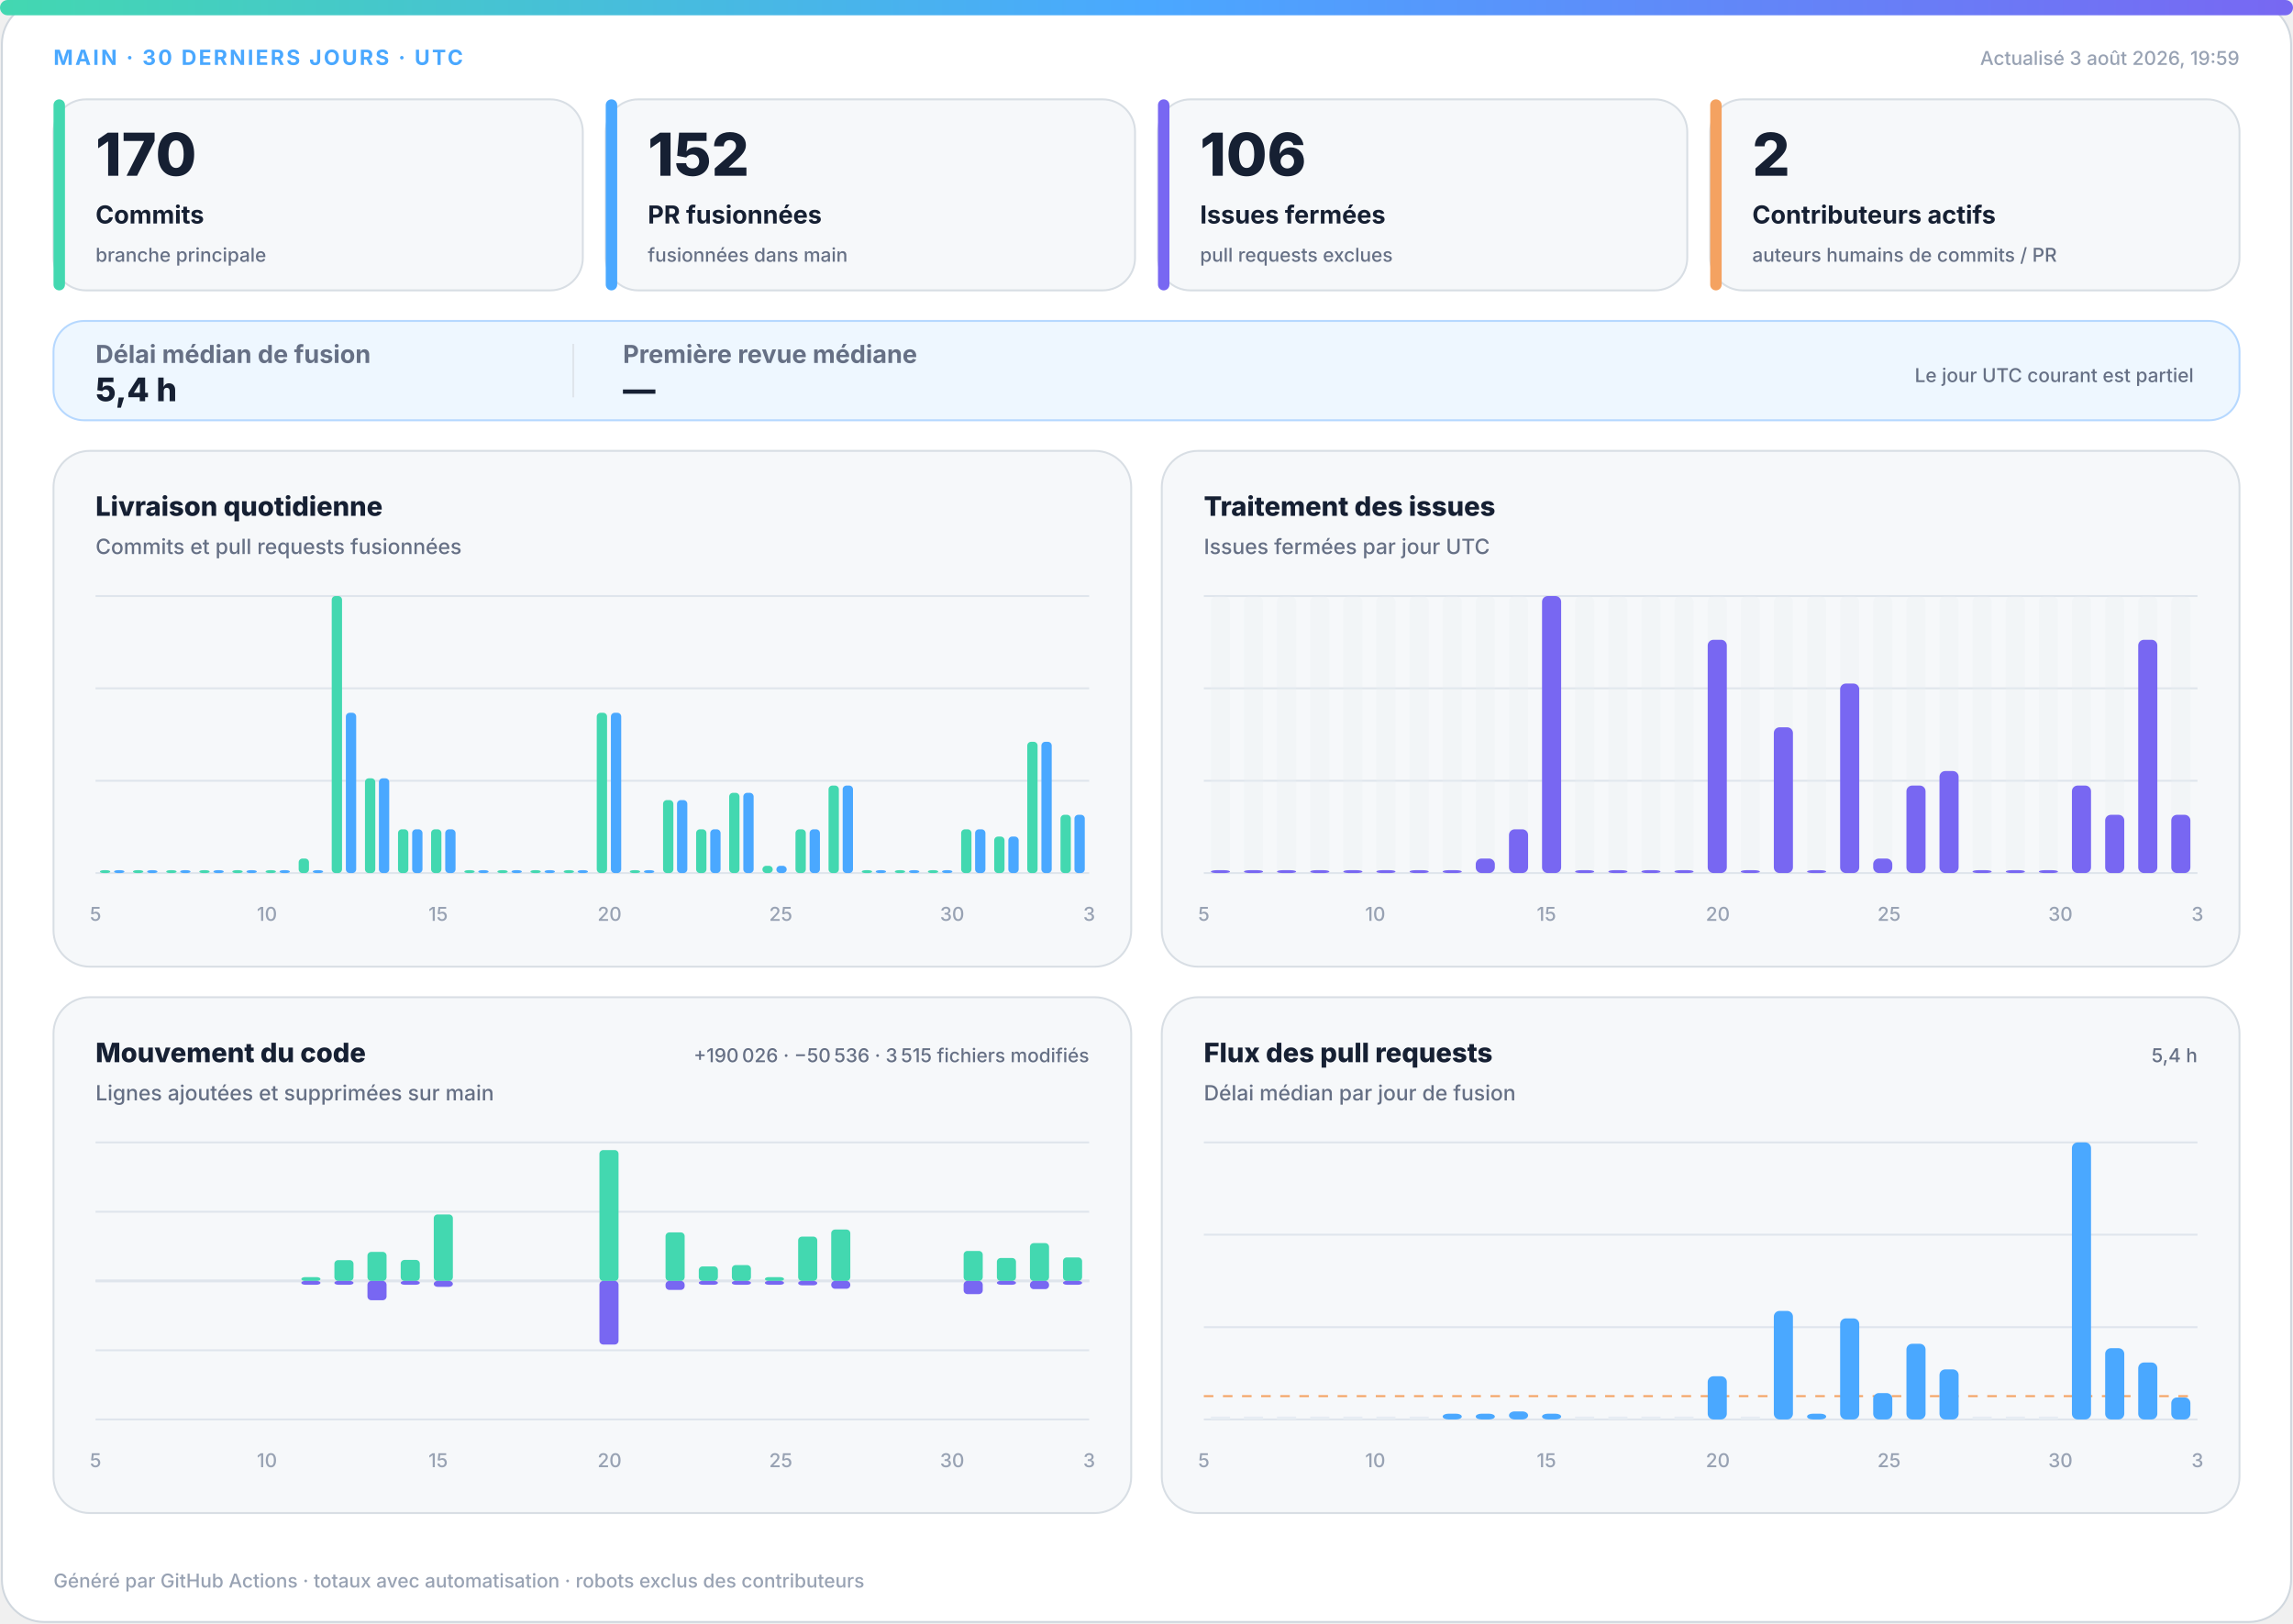
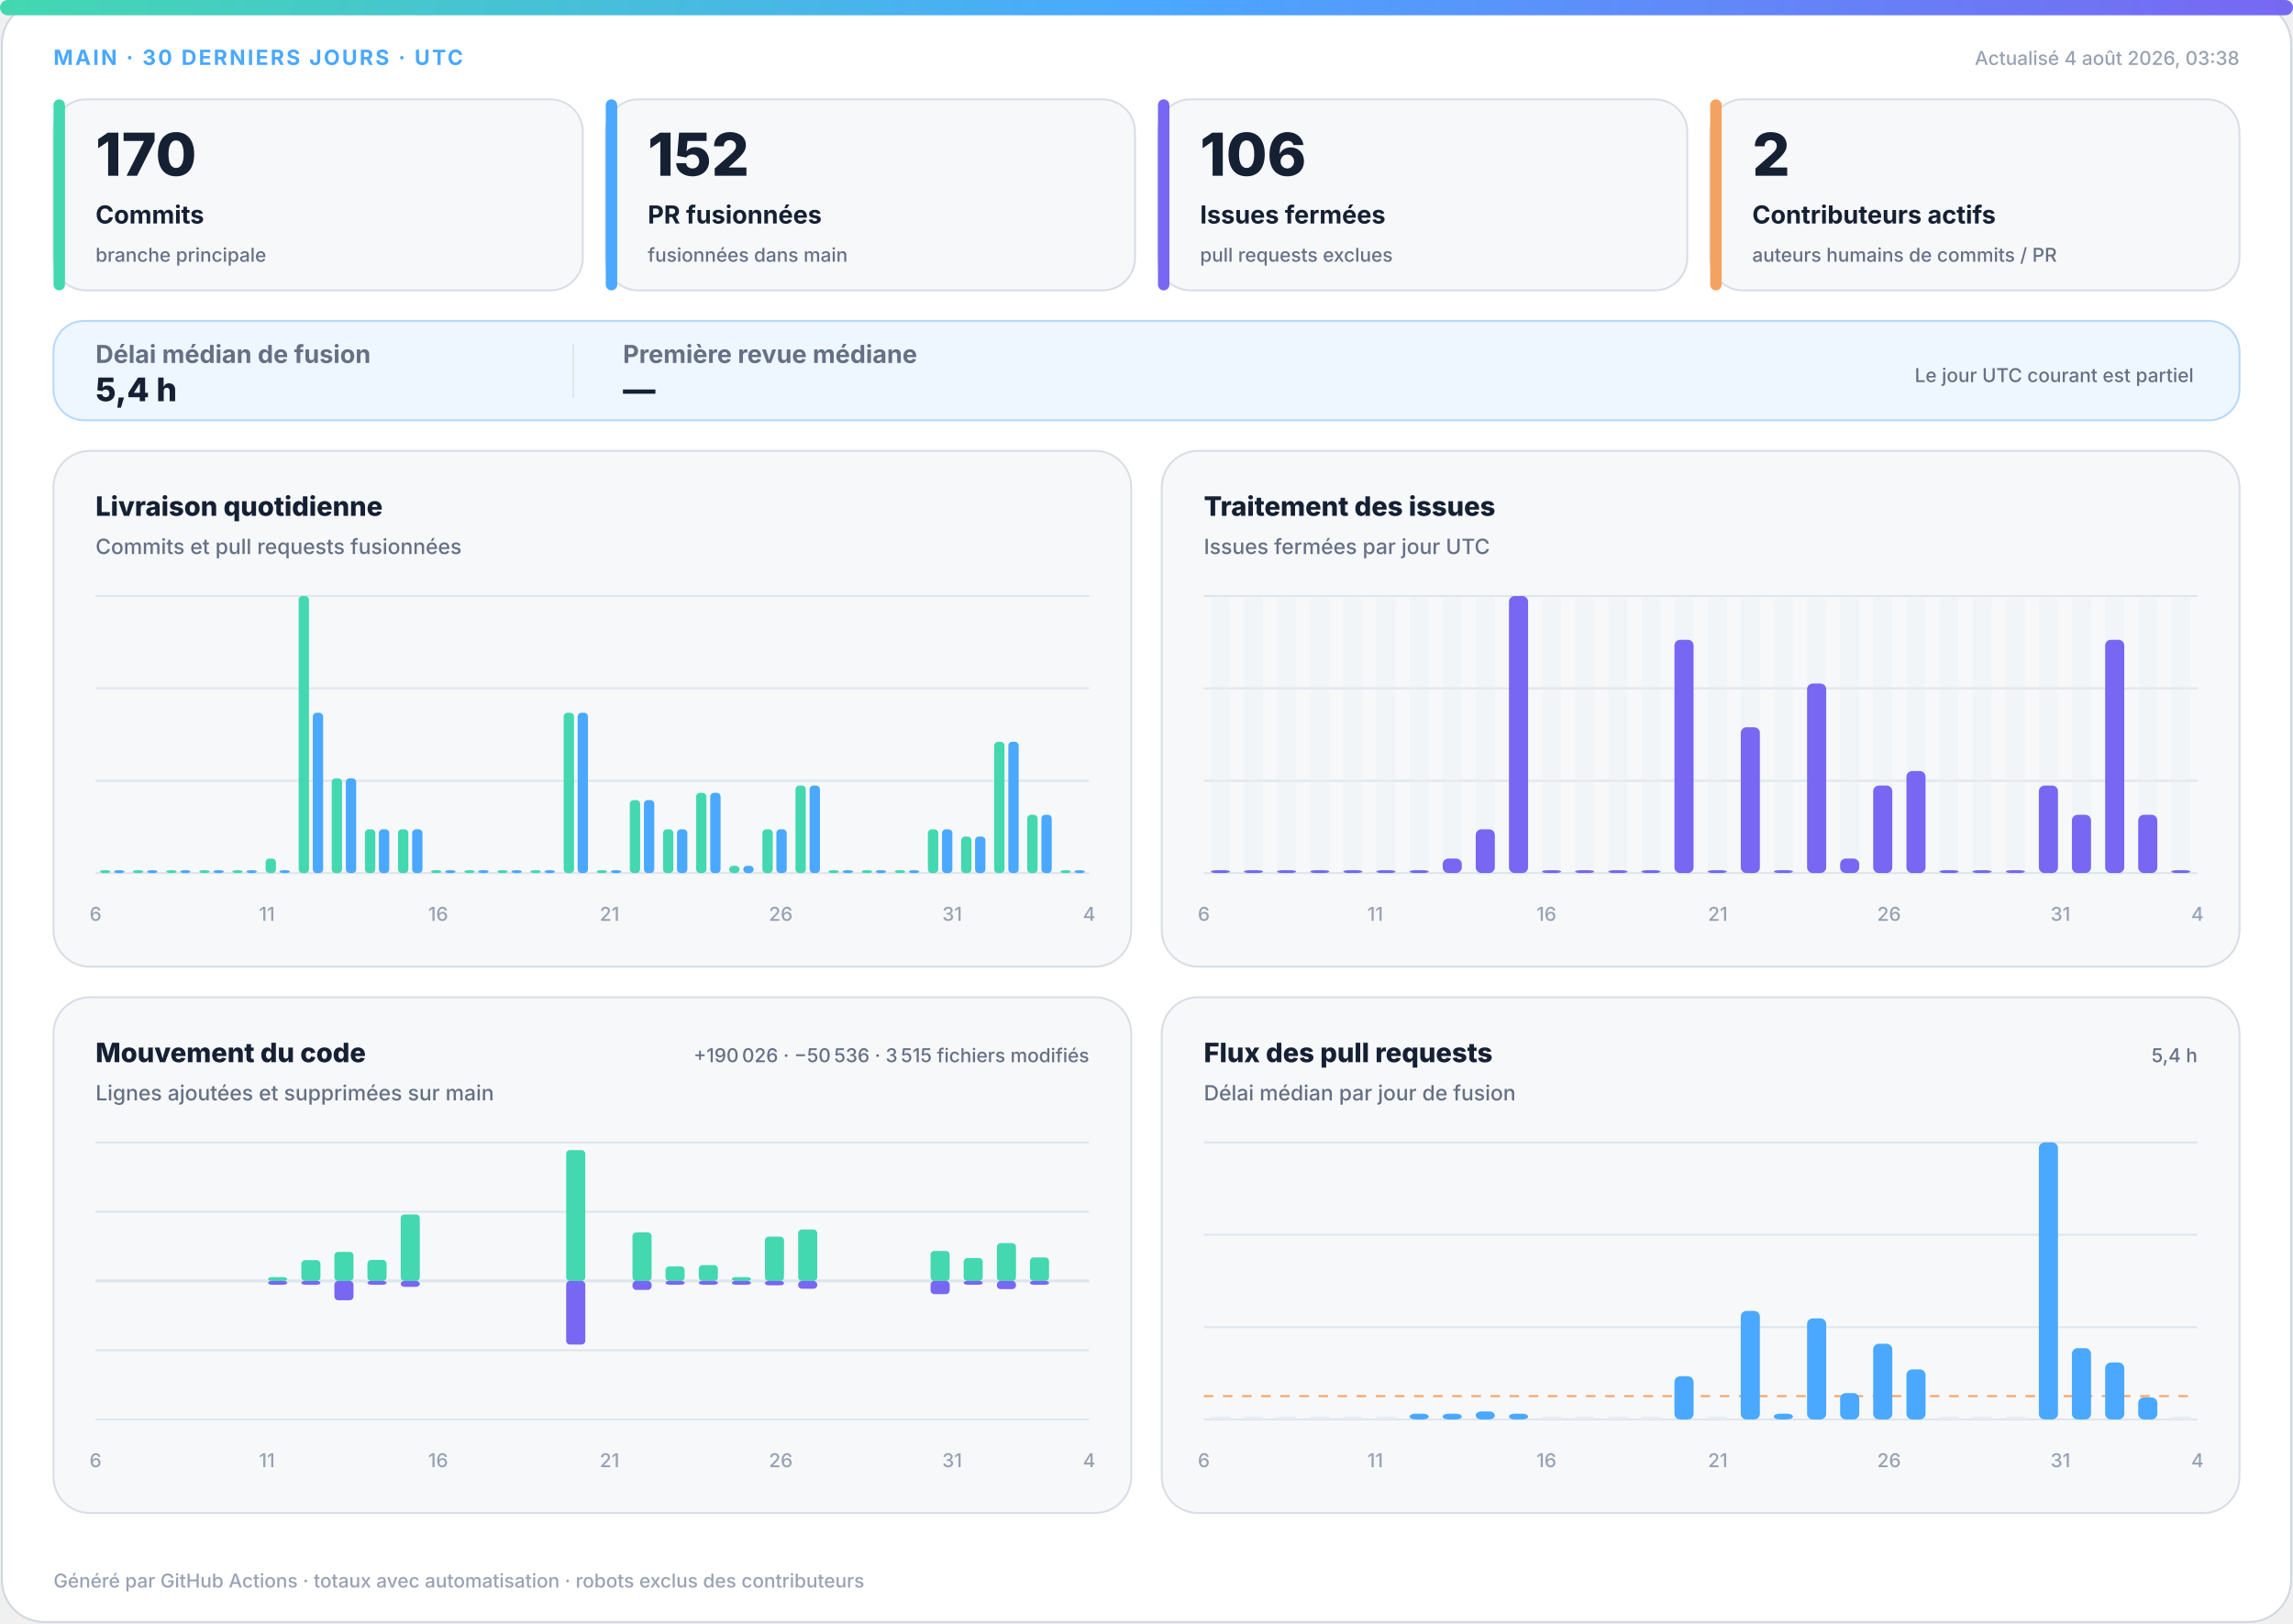
<svg xmlns="http://www.w3.org/2000/svg" width="1200" height="850" viewBox="0 0 1200 850" role="img" aria-labelledby="title desc">
  <defs>
    <linearGradient id="accent" x1="0" y1="0" x2="1" y2="0">
      <stop offset="0%" stop-color="#43d8b0" />
      <stop offset="50%" stop-color="#4aa8ff" />
      <stop offset="100%" stop-color="#7867f2" />
    </linearGradient>
    <linearGradient id="soft" x1="0" y1="0" x2="1" y2="1">
      <stop offset="0%" stop-color="#43d8b0" stop-opacity=".18" />
      <stop offset="100%" stop-color="#7867f2" stop-opacity=".12" />
    </linearGradient>
  </defs>
  <style>
.bg{fill:#fff;stroke:#d0d7de}.surface{fill:#f6f8fa;stroke:#d8dee4}.strong{fill:#eef7ff;stroke:#b6d8ff}.ink{fill:#162033}.muted{fill:#667085}.faint{fill:#98a2b3}.grid{stroke:#dfe5ec}.track{fill:#e7edf3}
.meta{font:750 11px -apple-system,BlinkMacSystemFont,"Segoe UI",sans-serif;letter-spacing:1.1px}.value{font:820 31px -apple-system,BlinkMacSystemFont,"Segoe UI",sans-serif}.label{font:720 13px -apple-system,BlinkMacSystemFont,"Segoe UI",sans-serif}.scope{font:520 10px -apple-system,BlinkMacSystemFont,"Segoe UI",sans-serif}.chart-title{font:760 14px -apple-system,BlinkMacSystemFont,"Segoe UI",sans-serif}.chart-subtitle{font:520 11px -apple-system,BlinkMacSystemFont,"Segoe UI",sans-serif}.small{font:540 10px -apple-system,BlinkMacSystemFont,"Segoe UI",sans-serif}.flow-value{font:780 17px -apple-system,BlinkMacSystemFont,"Segoe UI",sans-serif}
@media(prefers-color-scheme:dark){.bg{fill:#0d1117;stroke:#30363d}.surface{fill:#161b22;stroke:#30363d}.strong{fill:#10263a;stroke:#244d70}.ink{fill:#f0f6fc}.muted{fill:#a7b0bc}.faint{fill:#7d8590}.grid{stroke:#30363d}.track{fill:#27313d}}
</style>
  <rect class="bg" x="1" y="1" width="1198" height="848" rx="22" />
  <rect x="0" y="0" width="1200" height="8" rx="4" fill="url(#accent)" />
  <text class="meta" x="28" y="34" fill="#4aa8ff">MAIN · 30 DERNIERS JOURS · UTC</text>
-   <text class="small faint" x="1172" y="34" text-anchor="end">Actualisé 3 août 2026, 19:59</text>
+   <text class="small faint" x="1172" y="34" text-anchor="end">Actualisé 4 août 2026, 03:38</text>
  <g>
    <rect class="surface" x="28" y="52" width="277" height="100" rx="17" />
    <rect x="28" y="52" width="6" height="100" rx="3" fill="#43d8b0" />
    <text class="value ink" x="50" y="92" style="font-size:31px">170</text>
    <text class="label ink" x="50" y="117" style="font-size:13px">Commits</text>
    <text class="scope muted" x="50" y="137" style="font-size:10px">branche principale</text>
  </g>
  <g>
    <rect class="surface" x="317" y="52" width="277" height="100" rx="17" />
    <rect x="317" y="52" width="6" height="100" rx="3" fill="#4aa8ff" />
    <text class="value ink" x="339" y="92" style="font-size:31px">152</text>
    <text class="label ink" x="339" y="117" style="font-size:13px">PR fusionnées</text>
    <text class="scope muted" x="339" y="137" style="font-size:10px">fusionnées dans main</text>
  </g>
  <g>
    <rect class="surface" x="606" y="52" width="277" height="100" rx="17" />
    <rect x="606" y="52" width="6" height="100" rx="3" fill="#7867f2" />
    <text class="value ink" x="628" y="92" style="font-size:31px">106</text>
    <text class="label ink" x="628" y="117" style="font-size:13px">Issues fermées</text>
    <text class="scope muted" x="628" y="137" style="font-size:10px">pull requests exclues</text>
  </g>
  <g>
    <rect class="surface" x="895" y="52" width="277" height="100" rx="17" />
    <rect x="895" y="52" width="6" height="100" rx="3" fill="#f4a261" />
    <text class="value ink" x="917" y="92" style="font-size:31px">2</text>
    <text class="label ink" x="917" y="117" style="font-size:13px">Contributeurs actifs</text>
    <text class="scope muted" x="917" y="137" style="font-size:10px">auteurs humains de commits / PR</text>
  </g>
  <g>
    <rect class="strong" x="28" y="168" width="1144" height="52" rx="16" fill="url(#soft)" />
    <text class="label muted" x="50" y="190">Délai médian de fusion</text>
    <text class="flow-value ink" x="50" y="210">5,4 h</text>
    <line class="grid" x1="300" y1="180" x2="300" y2="208" />
    <text class="label muted" x="326" y="190">Première revue médiane</text>
    <text class="flow-value ink" x="326" y="210">—</text>
    <text class="scope muted" x="1148" y="200" text-anchor="end">Le jour UTC courant est partiel</text>
  </g>
  <g>
    <rect class="surface" x="28" y="236" width="564" height="270" rx="19" />
    <text class="chart-title ink" x="50" y="270">Livraison quotidienne</text>
    <text class="chart-subtitle muted" x="50" y="290">Commits et pull requests fusionnées</text>
    <line class="grid" x1="50" y1="312.0" x2="570" y2="312.0" />
    <line class="grid" x1="50" y1="360.3" x2="570" y2="360.3" />
    <line class="grid" x1="50" y1="408.7" x2="570" y2="408.7" />
    <line class="grid" x1="50" y1="457.0" x2="570" y2="457.0" />
    <rect x="52.3" y="455.5" width="5.4" height="1.5" rx="2" fill="#43d8b0" />
    <rect x="59.7" y="455.5" width="5.4" height="1.5" rx="2" fill="#4aa8ff" />
    <rect x="69.6" y="455.5" width="5.4" height="1.5" rx="2" fill="#43d8b0" />
    <rect x="77.0" y="455.5" width="5.4" height="1.5" rx="2" fill="#4aa8ff" />
    <rect x="87.0" y="455.5" width="5.4" height="1.5" rx="2" fill="#43d8b0" />
    <rect x="94.3" y="455.5" width="5.4" height="1.5" rx="2" fill="#4aa8ff" />
    <rect x="104.3" y="455.5" width="5.4" height="1.5" rx="2" fill="#43d8b0" />
    <rect x="111.7" y="455.5" width="5.4" height="1.5" rx="2" fill="#4aa8ff" />
    <rect x="121.6" y="455.5" width="5.4" height="1.5" rx="2" fill="#43d8b0" />
    <rect x="129.0" y="455.5" width="5.4" height="1.5" rx="2" fill="#4aa8ff" />
-     <rect x="139.0" y="455.5" width="5.4" height="1.5" rx="2" fill="#43d8b0" />
+     <rect x="139.0" y="449.4" width="5.4" height="7.6" rx="2" fill="#43d8b0" />
    <rect x="146.3" y="455.5" width="5.4" height="1.5" rx="2" fill="#4aa8ff" />
-     <rect x="156.3" y="449.4" width="5.4" height="7.6" rx="2" fill="#43d8b0" />
-     <rect x="163.7" y="455.5" width="5.4" height="1.5" rx="2" fill="#4aa8ff" />
-     <rect x="173.6" y="312.0" width="5.4" height="145.0" rx="2" fill="#43d8b0" />
-     <rect x="181.0" y="373.1" width="5.4" height="83.9" rx="2" fill="#4aa8ff" />
-     <rect x="191.0" y="407.4" width="5.4" height="49.6" rx="2" fill="#43d8b0" />
-     <rect x="198.3" y="407.4" width="5.4" height="49.6" rx="2" fill="#4aa8ff" />
+     <rect x="156.3" y="312.0" width="5.4" height="145.0" rx="2" fill="#43d8b0" />
+     <rect x="163.7" y="373.1" width="5.4" height="83.9" rx="2" fill="#4aa8ff" />
+     <rect x="173.6" y="407.4" width="5.4" height="49.6" rx="2" fill="#43d8b0" />
+     <rect x="181.0" y="407.4" width="5.4" height="49.6" rx="2" fill="#4aa8ff" />
+     <rect x="191.0" y="434.1" width="5.4" height="22.9" rx="2" fill="#43d8b0" />
+     <rect x="198.3" y="434.1" width="5.4" height="22.9" rx="2" fill="#4aa8ff" />
    <rect x="208.3" y="434.1" width="5.4" height="22.9" rx="2" fill="#43d8b0" />
    <rect x="215.7" y="434.1" width="5.4" height="22.9" rx="2" fill="#4aa8ff" />
-     <rect x="225.6" y="434.1" width="5.4" height="22.9" rx="2" fill="#43d8b0" />
-     <rect x="233.0" y="434.1" width="5.4" height="22.9" rx="2" fill="#4aa8ff" />
+     <rect x="225.6" y="455.5" width="5.4" height="1.5" rx="2" fill="#43d8b0" />
+     <rect x="233.0" y="455.5" width="5.4" height="1.5" rx="2" fill="#4aa8ff" />
    <rect x="243.0" y="455.5" width="5.4" height="1.5" rx="2" fill="#43d8b0" />
    <rect x="250.3" y="455.5" width="5.4" height="1.5" rx="2" fill="#4aa8ff" />
    <rect x="260.3" y="455.5" width="5.4" height="1.5" rx="2" fill="#43d8b0" />
    <rect x="267.7" y="455.5" width="5.4" height="1.5" rx="2" fill="#4aa8ff" />
    <rect x="277.6" y="455.5" width="5.4" height="1.5" rx="2" fill="#43d8b0" />
    <rect x="285.0" y="455.5" width="5.4" height="1.5" rx="2" fill="#4aa8ff" />
-     <rect x="295.0" y="455.5" width="5.4" height="1.5" rx="2" fill="#43d8b0" />
-     <rect x="302.3" y="455.5" width="5.4" height="1.5" rx="2" fill="#4aa8ff" />
-     <rect x="312.3" y="373.1" width="5.4" height="83.9" rx="2" fill="#43d8b0" />
-     <rect x="319.7" y="373.1" width="5.4" height="83.9" rx="2" fill="#4aa8ff" />
-     <rect x="329.6" y="455.5" width="5.4" height="1.5" rx="2" fill="#43d8b0" />
-     <rect x="337.0" y="455.5" width="5.4" height="1.5" rx="2" fill="#4aa8ff" />
-     <rect x="347.0" y="418.8" width="5.4" height="38.2" rx="2" fill="#43d8b0" />
-     <rect x="354.3" y="418.8" width="5.4" height="38.2" rx="2" fill="#4aa8ff" />
-     <rect x="364.3" y="434.1" width="5.4" height="22.9" rx="2" fill="#43d8b0" />
-     <rect x="371.7" y="434.1" width="5.4" height="22.9" rx="2" fill="#4aa8ff" />
-     <rect x="381.6" y="415.0" width="5.4" height="42.0" rx="2" fill="#43d8b0" />
-     <rect x="389.0" y="415.0" width="5.4" height="42.0" rx="2" fill="#4aa8ff" />
-     <rect x="399.0" y="453.2" width="5.4" height="3.8" rx="2" fill="#43d8b0" />
-     <rect x="406.3" y="453.2" width="5.4" height="3.8" rx="2" fill="#4aa8ff" />
-     <rect x="416.3" y="434.1" width="5.4" height="22.9" rx="2" fill="#43d8b0" />
-     <rect x="423.7" y="434.1" width="5.4" height="22.9" rx="2" fill="#4aa8ff" />
-     <rect x="433.6" y="411.2" width="5.4" height="45.8" rx="2" fill="#43d8b0" />
-     <rect x="441.0" y="411.2" width="5.4" height="45.8" rx="2" fill="#4aa8ff" />
+     <rect x="295.0" y="373.1" width="5.4" height="83.9" rx="2" fill="#43d8b0" />
+     <rect x="302.3" y="373.1" width="5.4" height="83.9" rx="2" fill="#4aa8ff" />
+     <rect x="312.3" y="455.5" width="5.4" height="1.5" rx="2" fill="#43d8b0" />
+     <rect x="319.7" y="455.5" width="5.4" height="1.5" rx="2" fill="#4aa8ff" />
+     <rect x="329.6" y="418.8" width="5.4" height="38.2" rx="2" fill="#43d8b0" />
+     <rect x="337.0" y="418.8" width="5.4" height="38.2" rx="2" fill="#4aa8ff" />
+     <rect x="347.0" y="434.1" width="5.4" height="22.9" rx="2" fill="#43d8b0" />
+     <rect x="354.3" y="434.1" width="5.4" height="22.9" rx="2" fill="#4aa8ff" />
+     <rect x="364.3" y="415.0" width="5.4" height="42.0" rx="2" fill="#43d8b0" />
+     <rect x="371.7" y="415.0" width="5.4" height="42.0" rx="2" fill="#4aa8ff" />
+     <rect x="381.6" y="453.2" width="5.4" height="3.8" rx="2" fill="#43d8b0" />
+     <rect x="389.0" y="453.2" width="5.4" height="3.8" rx="2" fill="#4aa8ff" />
+     <rect x="399.0" y="434.1" width="5.4" height="22.9" rx="2" fill="#43d8b0" />
+     <rect x="406.3" y="434.1" width="5.4" height="22.9" rx="2" fill="#4aa8ff" />
+     <rect x="416.3" y="411.2" width="5.4" height="45.8" rx="2" fill="#43d8b0" />
+     <rect x="423.7" y="411.2" width="5.4" height="45.8" rx="2" fill="#4aa8ff" />
+     <rect x="433.6" y="455.5" width="5.4" height="1.5" rx="2" fill="#43d8b0" />
+     <rect x="441.0" y="455.5" width="5.4" height="1.5" rx="2" fill="#4aa8ff" />
    <rect x="451.0" y="455.5" width="5.4" height="1.5" rx="2" fill="#43d8b0" />
    <rect x="458.3" y="455.5" width="5.4" height="1.5" rx="2" fill="#4aa8ff" />
    <rect x="468.3" y="455.5" width="5.4" height="1.5" rx="2" fill="#43d8b0" />
    <rect x="475.7" y="455.5" width="5.4" height="1.5" rx="2" fill="#4aa8ff" />
-     <rect x="485.6" y="455.5" width="5.4" height="1.5" rx="2" fill="#43d8b0" />
-     <rect x="493.0" y="455.5" width="5.4" height="1.5" rx="2" fill="#4aa8ff" />
-     <rect x="503.0" y="434.1" width="5.4" height="22.9" rx="2" fill="#43d8b0" />
-     <rect x="510.3" y="434.1" width="5.4" height="22.9" rx="2" fill="#4aa8ff" />
-     <rect x="520.3" y="437.9" width="5.4" height="19.1" rx="2" fill="#43d8b0" />
-     <rect x="527.7" y="437.9" width="5.4" height="19.1" rx="2" fill="#4aa8ff" />
-     <rect x="537.6" y="388.3" width="5.4" height="68.7" rx="2" fill="#43d8b0" />
-     <rect x="545.0" y="388.3" width="5.4" height="68.7" rx="2" fill="#4aa8ff" />
-     <rect x="555.0" y="426.5" width="5.4" height="30.5" rx="2" fill="#43d8b0" />
-     <rect x="562.3" y="426.5" width="5.4" height="30.5" rx="2" fill="#4aa8ff" />
-     <text class="small faint" x="50.0" y="482" text-anchor="middle">5</text>
-     <text class="small faint" x="139.7" y="482" text-anchor="middle">10</text>
-     <text class="small faint" x="229.3" y="482" text-anchor="middle">15</text>
-     <text class="small faint" x="319.0" y="482" text-anchor="middle">20</text>
-     <text class="small faint" x="408.6" y="482" text-anchor="middle">25</text>
-     <text class="small faint" x="498.3" y="482" text-anchor="middle">30</text>
-     <text class="small faint" x="570.0" y="482" text-anchor="middle">3</text>
+     <rect x="485.6" y="434.1" width="5.4" height="22.9" rx="2" fill="#43d8b0" />
+     <rect x="493.0" y="434.1" width="5.4" height="22.9" rx="2" fill="#4aa8ff" />
+     <rect x="503.0" y="437.9" width="5.4" height="19.1" rx="2" fill="#43d8b0" />
+     <rect x="510.3" y="437.9" width="5.4" height="19.1" rx="2" fill="#4aa8ff" />
+     <rect x="520.3" y="388.3" width="5.4" height="68.7" rx="2" fill="#43d8b0" />
+     <rect x="527.7" y="388.3" width="5.4" height="68.7" rx="2" fill="#4aa8ff" />
+     <rect x="537.6" y="426.5" width="5.4" height="30.5" rx="2" fill="#43d8b0" />
+     <rect x="545.0" y="426.5" width="5.4" height="30.5" rx="2" fill="#4aa8ff" />
+     <rect x="555.0" y="455.5" width="5.4" height="1.5" rx="2" fill="#43d8b0" />
+     <rect x="562.3" y="455.5" width="5.4" height="1.5" rx="2" fill="#4aa8ff" />
+     <text class="small faint" x="50.0" y="482" text-anchor="middle">6</text>
+     <text class="small faint" x="139.7" y="482" text-anchor="middle">11</text>
+     <text class="small faint" x="229.3" y="482" text-anchor="middle">16</text>
+     <text class="small faint" x="319.0" y="482" text-anchor="middle">21</text>
+     <text class="small faint" x="408.6" y="482" text-anchor="middle">26</text>
+     <text class="small faint" x="498.3" y="482" text-anchor="middle">31</text>
+     <text class="small faint" x="570.0" y="482" text-anchor="middle">4</text>
  </g>
  <g>
    <rect class="surface" x="608" y="236" width="564" height="270" rx="19" />
    <text class="chart-title ink" x="630" y="270">Traitement des issues</text>
    <text class="chart-subtitle muted" x="630" y="290">Issues fermées par jour UTC</text>
    <line class="grid" x1="630" y1="312.0" x2="1150" y2="312.0" />
    <line class="grid" x1="630" y1="360.3" x2="1150" y2="360.3" />
    <line class="grid" x1="630" y1="408.7" x2="1150" y2="408.7" />
    <line class="grid" x1="630" y1="457.0" x2="1150" y2="457.0" />
    <g>
      <rect class="track" x="633.7" y="312" width="10.0" height="145" rx="3" opacity=".3" />
      <rect x="633.7" y="455.5" width="10.0" height="1.5" rx="3" fill="#7867f2" />
    </g>
    <g>
      <rect class="track" x="651.0" y="312" width="10.0" height="145" rx="3" opacity=".3" />
      <rect x="651.0" y="455.5" width="10.0" height="1.5" rx="3" fill="#7867f2" />
    </g>
    <g>
      <rect class="track" x="668.3" y="312" width="10.0" height="145" rx="3" opacity=".3" />
      <rect x="668.3" y="455.5" width="10.0" height="1.5" rx="3" fill="#7867f2" />
    </g>
    <g>
      <rect class="track" x="685.7" y="312" width="10.0" height="145" rx="3" opacity=".3" />
      <rect x="685.7" y="455.5" width="10.0" height="1.5" rx="3" fill="#7867f2" />
    </g>
    <g>
      <rect class="track" x="703.0" y="312" width="10.0" height="145" rx="3" opacity=".3" />
      <rect x="703.0" y="455.5" width="10.0" height="1.5" rx="3" fill="#7867f2" />
    </g>
    <g>
      <rect class="track" x="720.3" y="312" width="10.0" height="145" rx="3" opacity=".3" />
      <rect x="720.3" y="455.5" width="10.0" height="1.5" rx="3" fill="#7867f2" />
    </g>
    <g>
      <rect class="track" x="737.7" y="312" width="10.0" height="145" rx="3" opacity=".3" />
      <rect x="737.7" y="455.5" width="10.0" height="1.5" rx="3" fill="#7867f2" />
    </g>
    <g>
      <rect class="track" x="755.0" y="312" width="10.0" height="145" rx="3" opacity=".3" />
-       <rect x="755.0" y="455.5" width="10.0" height="1.5" rx="3" fill="#7867f2" />
+       <rect x="755.0" y="449.4" width="10.0" height="7.6" rx="3" fill="#7867f2" />
    </g>
    <g>
      <rect class="track" x="772.3" y="312" width="10.0" height="145" rx="3" opacity=".3" />
-       <rect x="772.3" y="449.4" width="10.0" height="7.6" rx="3" fill="#7867f2" />
+       <rect x="772.3" y="434.1" width="10.0" height="22.9" rx="3" fill="#7867f2" />
    </g>
    <g>
      <rect class="track" x="789.7" y="312" width="10.0" height="145" rx="3" opacity=".3" />
-       <rect x="789.7" y="434.1" width="10.0" height="22.9" rx="3" fill="#7867f2" />
+       <rect x="789.7" y="312.0" width="10.0" height="145.0" rx="3" fill="#7867f2" />
    </g>
    <g>
      <rect class="track" x="807.0" y="312" width="10.0" height="145" rx="3" opacity=".3" />
-       <rect x="807.0" y="312.0" width="10.0" height="145.0" rx="3" fill="#7867f2" />
+       <rect x="807.0" y="455.5" width="10.0" height="1.5" rx="3" fill="#7867f2" />
    </g>
    <g>
      <rect class="track" x="824.3" y="312" width="10.0" height="145" rx="3" opacity=".3" />
      <rect x="824.3" y="455.5" width="10.0" height="1.5" rx="3" fill="#7867f2" />
    </g>
    <g>
      <rect class="track" x="841.7" y="312" width="10.0" height="145" rx="3" opacity=".3" />
      <rect x="841.7" y="455.5" width="10.0" height="1.5" rx="3" fill="#7867f2" />
    </g>
    <g>
      <rect class="track" x="859.0" y="312" width="10.0" height="145" rx="3" opacity=".3" />
      <rect x="859.0" y="455.5" width="10.0" height="1.5" rx="3" fill="#7867f2" />
    </g>
    <g>
      <rect class="track" x="876.3" y="312" width="10.0" height="145" rx="3" opacity=".3" />
-       <rect x="876.3" y="455.5" width="10.0" height="1.5" rx="3" fill="#7867f2" />
+       <rect x="876.3" y="334.9" width="10.0" height="122.1" rx="3" fill="#7867f2" />
    </g>
    <g>
      <rect class="track" x="893.7" y="312" width="10.0" height="145" rx="3" opacity=".3" />
-       <rect x="893.7" y="334.9" width="10.0" height="122.1" rx="3" fill="#7867f2" />
+       <rect x="893.7" y="455.5" width="10.0" height="1.5" rx="3" fill="#7867f2" />
    </g>
    <g>
      <rect class="track" x="911.0" y="312" width="10.0" height="145" rx="3" opacity=".3" />
-       <rect x="911.0" y="455.5" width="10.0" height="1.5" rx="3" fill="#7867f2" />
+       <rect x="911.0" y="380.7" width="10.0" height="76.3" rx="3" fill="#7867f2" />
    </g>
    <g>
      <rect class="track" x="928.3" y="312" width="10.0" height="145" rx="3" opacity=".3" />
-       <rect x="928.3" y="380.7" width="10.0" height="76.3" rx="3" fill="#7867f2" />
+       <rect x="928.3" y="455.5" width="10.0" height="1.5" rx="3" fill="#7867f2" />
    </g>
    <g>
      <rect class="track" x="945.7" y="312" width="10.0" height="145" rx="3" opacity=".3" />
-       <rect x="945.7" y="455.5" width="10.0" height="1.5" rx="3" fill="#7867f2" />
+       <rect x="945.7" y="357.8" width="10.0" height="99.2" rx="3" fill="#7867f2" />
    </g>
    <g>
      <rect class="track" x="963.0" y="312" width="10.0" height="145" rx="3" opacity=".3" />
-       <rect x="963.0" y="357.8" width="10.0" height="99.2" rx="3" fill="#7867f2" />
+       <rect x="963.0" y="449.4" width="10.0" height="7.6" rx="3" fill="#7867f2" />
    </g>
    <g>
      <rect class="track" x="980.3" y="312" width="10.0" height="145" rx="3" opacity=".3" />
-       <rect x="980.3" y="449.4" width="10.0" height="7.6" rx="3" fill="#7867f2" />
+       <rect x="980.3" y="411.2" width="10.0" height="45.8" rx="3" fill="#7867f2" />
    </g>
    <g>
      <rect class="track" x="997.7" y="312" width="10.0" height="145" rx="3" opacity=".3" />
-       <rect x="997.7" y="411.2" width="10.0" height="45.8" rx="3" fill="#7867f2" />
+       <rect x="997.7" y="403.6" width="10.0" height="53.4" rx="3" fill="#7867f2" />
    </g>
    <g>
      <rect class="track" x="1015.0" y="312" width="10.0" height="145" rx="3" opacity=".3" />
-       <rect x="1015.0" y="403.6" width="10.0" height="53.4" rx="3" fill="#7867f2" />
+       <rect x="1015.0" y="455.5" width="10.0" height="1.5" rx="3" fill="#7867f2" />
    </g>
    <g>
      <rect class="track" x="1032.3" y="312" width="10.0" height="145" rx="3" opacity=".3" />
      <rect x="1032.3" y="455.5" width="10.0" height="1.5" rx="3" fill="#7867f2" />
    </g>
    <g>
      <rect class="track" x="1049.7" y="312" width="10.0" height="145" rx="3" opacity=".3" />
      <rect x="1049.7" y="455.5" width="10.0" height="1.5" rx="3" fill="#7867f2" />
    </g>
    <g>
      <rect class="track" x="1067.0" y="312" width="10.0" height="145" rx="3" opacity=".3" />
-       <rect x="1067.0" y="455.5" width="10.0" height="1.5" rx="3" fill="#7867f2" />
+       <rect x="1067.0" y="411.2" width="10.0" height="45.8" rx="3" fill="#7867f2" />
    </g>
    <g>
      <rect class="track" x="1084.3" y="312" width="10.0" height="145" rx="3" opacity=".3" />
-       <rect x="1084.3" y="411.2" width="10.0" height="45.8" rx="3" fill="#7867f2" />
+       <rect x="1084.3" y="426.5" width="10.0" height="30.5" rx="3" fill="#7867f2" />
    </g>
    <g>
      <rect class="track" x="1101.7" y="312" width="10.0" height="145" rx="3" opacity=".3" />
-       <rect x="1101.7" y="426.5" width="10.0" height="30.5" rx="3" fill="#7867f2" />
+       <rect x="1101.7" y="334.9" width="10.0" height="122.1" rx="3" fill="#7867f2" />
    </g>
    <g>
      <rect class="track" x="1119.0" y="312" width="10.0" height="145" rx="3" opacity=".3" />
-       <rect x="1119.0" y="334.9" width="10.0" height="122.1" rx="3" fill="#7867f2" />
+       <rect x="1119.0" y="426.5" width="10.0" height="30.5" rx="3" fill="#7867f2" />
    </g>
    <g>
      <rect class="track" x="1136.3" y="312" width="10.0" height="145" rx="3" opacity=".3" />
-       <rect x="1136.3" y="426.5" width="10.0" height="30.5" rx="3" fill="#7867f2" />
-     </g>
-     <text class="small faint" x="630.0" y="482" text-anchor="middle">5</text>
-     <text class="small faint" x="719.7" y="482" text-anchor="middle">10</text>
-     <text class="small faint" x="809.3" y="482" text-anchor="middle">15</text>
-     <text class="small faint" x="899.0" y="482" text-anchor="middle">20</text>
-     <text class="small faint" x="988.6" y="482" text-anchor="middle">25</text>
-     <text class="small faint" x="1078.3" y="482" text-anchor="middle">30</text>
-     <text class="small faint" x="1150.0" y="482" text-anchor="middle">3</text>
+       <rect x="1136.3" y="455.5" width="10.0" height="1.5" rx="3" fill="#7867f2" />
+     </g>
+     <text class="small faint" x="630.0" y="482" text-anchor="middle">6</text>
+     <text class="small faint" x="719.7" y="482" text-anchor="middle">11</text>
+     <text class="small faint" x="809.3" y="482" text-anchor="middle">16</text>
+     <text class="small faint" x="899.0" y="482" text-anchor="middle">21</text>
+     <text class="small faint" x="988.6" y="482" text-anchor="middle">26</text>
+     <text class="small faint" x="1078.3" y="482" text-anchor="middle">31</text>
+     <text class="small faint" x="1150.0" y="482" text-anchor="middle">4</text>
  </g>
  <g>
    <rect class="surface" x="28" y="522" width="564" height="270" rx="19" />
    <text class="chart-title ink" x="50" y="556">Mouvement du code</text>
    <text class="chart-subtitle muted" x="50" y="576">Lignes ajoutées et supprimées sur main</text>
    <text class="small muted" x="570" y="556" text-anchor="end">+190 026 · −50 536 · 3 515 fichiers modifiés</text>
    <line class="grid" x1="50" y1="598.0" x2="570" y2="598.0" />
    <line class="grid" x1="50" y1="634.3" x2="570" y2="634.3" />
    <line class="grid" x1="50" y1="670.5" x2="570" y2="670.5" />
    <line class="grid" x1="50" y1="706.8" x2="570" y2="706.8" />
    <line class="grid" x1="50" y1="743.0" x2="570" y2="743.0" />
    <line class="grid" x1="50" y1="670.5" x2="570" y2="670.5" stroke-width="1.5" />
    <rect x="53.7" y="670.5" width="10.0" height="0.0" rx="2" fill="#43d8b0" />
    <rect x="53.7" y="670.5" width="10.0" height="0.0" rx="2" fill="#7867f2" />
    <rect x="71.0" y="670.5" width="10.0" height="0.0" rx="2" fill="#43d8b0" />
    <rect x="71.0" y="670.5" width="10.0" height="0.0" rx="2" fill="#7867f2" />
    <rect x="88.3" y="670.5" width="10.0" height="0.0" rx="2" fill="#43d8b0" />
    <rect x="88.3" y="670.5" width="10.0" height="0.0" rx="2" fill="#7867f2" />
    <rect x="105.7" y="670.5" width="10.0" height="0.0" rx="2" fill="#43d8b0" />
    <rect x="105.7" y="670.5" width="10.0" height="0.0" rx="2" fill="#7867f2" />
    <rect x="123.0" y="670.5" width="10.0" height="0.0" rx="2" fill="#43d8b0" />
    <rect x="123.0" y="670.5" width="10.0" height="0.0" rx="2" fill="#7867f2" />
-     <rect x="140.3" y="670.5" width="10.0" height="0.0" rx="2" fill="#43d8b0" />
-     <rect x="140.3" y="670.5" width="10.0" height="0.0" rx="2" fill="#7867f2" />
-     <rect x="157.7" y="668.5" width="10.0" height="2.0" rx="2" fill="#43d8b0" />
+     <rect x="140.3" y="668.5" width="10.0" height="2.0" rx="2" fill="#43d8b0" />
+     <rect x="140.3" y="670.5" width="10.0" height="2.0" rx="2" fill="#7867f2" />
+     <rect x="157.7" y="659.6" width="10.0" height="10.9" rx="2" fill="#43d8b0" />
    <rect x="157.7" y="670.5" width="10.0" height="2.0" rx="2" fill="#7867f2" />
-     <rect x="175.0" y="659.6" width="10.0" height="10.9" rx="2" fill="#43d8b0" />
-     <rect x="175.0" y="670.5" width="10.0" height="2.0" rx="2" fill="#7867f2" />
-     <rect x="192.3" y="655.3" width="10.0" height="15.2" rx="2" fill="#43d8b0" />
-     <rect x="192.3" y="670.5" width="10.0" height="10.1" rx="2" fill="#7867f2" />
-     <rect x="209.7" y="659.5" width="10.0" height="11.0" rx="2" fill="#43d8b0" />
-     <rect x="209.7" y="670.5" width="10.0" height="2.0" rx="2" fill="#7867f2" />
-     <rect x="227.0" y="635.7" width="10.0" height="34.8" rx="2" fill="#43d8b0" />
-     <rect x="227.0" y="670.5" width="10.0" height="3.1" rx="2" fill="#7867f2" />
+     <rect x="175.0" y="655.3" width="10.0" height="15.2" rx="2" fill="#43d8b0" />
+     <rect x="175.0" y="670.5" width="10.0" height="10.1" rx="2" fill="#7867f2" />
+     <rect x="192.3" y="659.5" width="10.0" height="11.0" rx="2" fill="#43d8b0" />
+     <rect x="192.3" y="670.5" width="10.0" height="2.0" rx="2" fill="#7867f2" />
+     <rect x="209.7" y="635.7" width="10.0" height="34.8" rx="2" fill="#43d8b0" />
+     <rect x="209.7" y="670.5" width="10.0" height="3.1" rx="2" fill="#7867f2" />
+     <rect x="227.0" y="670.5" width="10.0" height="0.0" rx="2" fill="#43d8b0" />
+     <rect x="227.0" y="670.5" width="10.0" height="0.0" rx="2" fill="#7867f2" />
    <rect x="244.3" y="670.5" width="10.0" height="0.0" rx="2" fill="#43d8b0" />
    <rect x="244.3" y="670.5" width="10.0" height="0.0" rx="2" fill="#7867f2" />
    <rect x="261.7" y="670.5" width="10.0" height="0.0" rx="2" fill="#43d8b0" />
    <rect x="261.7" y="670.5" width="10.0" height="0.0" rx="2" fill="#7867f2" />
    <rect x="279.0" y="670.5" width="10.0" height="0.0" rx="2" fill="#43d8b0" />
    <rect x="279.0" y="670.5" width="10.0" height="0.0" rx="2" fill="#7867f2" />
-     <rect x="296.3" y="670.5" width="10.0" height="0.0" rx="2" fill="#43d8b0" />
-     <rect x="296.3" y="670.5" width="10.0" height="0.0" rx="2" fill="#7867f2" />
-     <rect x="313.7" y="602.0" width="10.0" height="68.5" rx="2" fill="#43d8b0" />
-     <rect x="313.7" y="670.5" width="10.0" height="33.3" rx="2" fill="#7867f2" />
-     <rect x="331.0" y="670.5" width="10.0" height="0.0" rx="2" fill="#43d8b0" />
-     <rect x="331.0" y="670.5" width="10.0" height="0.0" rx="2" fill="#7867f2" />
-     <rect x="348.3" y="645.1" width="10.0" height="25.4" rx="2" fill="#43d8b0" />
-     <rect x="348.3" y="670.5" width="10.0" height="4.7" rx="2" fill="#7867f2" />
-     <rect x="365.7" y="662.9" width="10.0" height="7.6" rx="2" fill="#43d8b0" />
+     <rect x="296.3" y="602.0" width="10.0" height="68.5" rx="2" fill="#43d8b0" />
+     <rect x="296.3" y="670.5" width="10.0" height="33.3" rx="2" fill="#7867f2" />
+     <rect x="313.7" y="670.5" width="10.0" height="0.0" rx="2" fill="#43d8b0" />
+     <rect x="313.7" y="670.5" width="10.0" height="0.0" rx="2" fill="#7867f2" />
+     <rect x="331.0" y="645.1" width="10.0" height="25.4" rx="2" fill="#43d8b0" />
+     <rect x="331.0" y="670.5" width="10.0" height="4.7" rx="2" fill="#7867f2" />
+     <rect x="348.3" y="662.9" width="10.0" height="7.6" rx="2" fill="#43d8b0" />
+     <rect x="348.3" y="670.5" width="10.0" height="2.0" rx="2" fill="#7867f2" />
+     <rect x="365.7" y="662.2" width="10.0" height="8.3" rx="2" fill="#43d8b0" />
    <rect x="365.7" y="670.5" width="10.0" height="2.0" rx="2" fill="#7867f2" />
-     <rect x="383.0" y="662.2" width="10.0" height="8.3" rx="2" fill="#43d8b0" />
+     <rect x="383.0" y="668.5" width="10.0" height="2.0" rx="2" fill="#43d8b0" />
    <rect x="383.0" y="670.5" width="10.0" height="2.0" rx="2" fill="#7867f2" />
-     <rect x="400.3" y="668.5" width="10.0" height="2.0" rx="2" fill="#43d8b0" />
-     <rect x="400.3" y="670.5" width="10.0" height="2.0" rx="2" fill="#7867f2" />
-     <rect x="417.7" y="647.3" width="10.0" height="23.2" rx="2" fill="#43d8b0" />
-     <rect x="417.7" y="670.5" width="10.0" height="2.3" rx="2" fill="#7867f2" />
-     <rect x="435.0" y="643.6" width="10.0" height="26.9" rx="2" fill="#43d8b0" />
-     <rect x="435.0" y="670.5" width="10.0" height="4.1" rx="2" fill="#7867f2" />
+     <rect x="400.3" y="647.3" width="10.0" height="23.2" rx="2" fill="#43d8b0" />
+     <rect x="400.3" y="670.5" width="10.0" height="2.3" rx="2" fill="#7867f2" />
+     <rect x="417.7" y="643.6" width="10.0" height="26.9" rx="2" fill="#43d8b0" />
+     <rect x="417.7" y="670.5" width="10.0" height="4.1" rx="2" fill="#7867f2" />
+     <rect x="435.0" y="670.5" width="10.0" height="0.0" rx="2" fill="#43d8b0" />
+     <rect x="435.0" y="670.5" width="10.0" height="0.0" rx="2" fill="#7867f2" />
    <rect x="452.3" y="670.5" width="10.0" height="0.0" rx="2" fill="#43d8b0" />
    <rect x="452.3" y="670.5" width="10.0" height="0.0" rx="2" fill="#7867f2" />
    <rect x="469.7" y="670.5" width="10.0" height="0.0" rx="2" fill="#43d8b0" />
    <rect x="469.7" y="670.5" width="10.0" height="0.0" rx="2" fill="#7867f2" />
-     <rect x="487.0" y="670.5" width="10.0" height="0.0" rx="2" fill="#43d8b0" />
-     <rect x="487.0" y="670.5" width="10.0" height="0.0" rx="2" fill="#7867f2" />
-     <rect x="504.3" y="654.8" width="10.0" height="15.7" rx="2" fill="#43d8b0" />
-     <rect x="504.3" y="670.5" width="10.0" height="6.9" rx="2" fill="#7867f2" />
-     <rect x="521.7" y="658.5" width="10.0" height="12.0" rx="2" fill="#43d8b0" />
-     <rect x="521.7" y="670.5" width="10.0" height="2.0" rx="2" fill="#7867f2" />
-     <rect x="539.0" y="650.7" width="10.0" height="19.8" rx="2" fill="#43d8b0" />
-     <rect x="539.0" y="670.5" width="10.0" height="4.3" rx="2" fill="#7867f2" />
-     <rect x="556.3" y="658.2" width="10.0" height="12.3" rx="2" fill="#43d8b0" />
-     <rect x="556.3" y="670.5" width="10.0" height="2.0" rx="2" fill="#7867f2" />
-     <text class="small faint" x="50.0" y="768" text-anchor="middle">5</text>
-     <text class="small faint" x="139.7" y="768" text-anchor="middle">10</text>
-     <text class="small faint" x="229.3" y="768" text-anchor="middle">15</text>
-     <text class="small faint" x="319.0" y="768" text-anchor="middle">20</text>
-     <text class="small faint" x="408.6" y="768" text-anchor="middle">25</text>
-     <text class="small faint" x="498.3" y="768" text-anchor="middle">30</text>
-     <text class="small faint" x="570.0" y="768" text-anchor="middle">3</text>
+     <rect x="487.0" y="654.8" width="10.0" height="15.7" rx="2" fill="#43d8b0" />
+     <rect x="487.0" y="670.5" width="10.0" height="6.9" rx="2" fill="#7867f2" />
+     <rect x="504.3" y="658.5" width="10.0" height="12.0" rx="2" fill="#43d8b0" />
+     <rect x="504.3" y="670.5" width="10.0" height="2.0" rx="2" fill="#7867f2" />
+     <rect x="521.7" y="650.7" width="10.0" height="19.8" rx="2" fill="#43d8b0" />
+     <rect x="521.7" y="670.5" width="10.0" height="4.3" rx="2" fill="#7867f2" />
+     <rect x="539.0" y="658.2" width="10.0" height="12.3" rx="2" fill="#43d8b0" />
+     <rect x="539.0" y="670.5" width="10.0" height="2.0" rx="2" fill="#7867f2" />
+     <rect x="556.3" y="670.5" width="10.0" height="0.0" rx="2" fill="#43d8b0" />
+     <rect x="556.3" y="670.5" width="10.0" height="0.0" rx="2" fill="#7867f2" />
+     <text class="small faint" x="50.0" y="768" text-anchor="middle">6</text>
+     <text class="small faint" x="139.7" y="768" text-anchor="middle">11</text>
+     <text class="small faint" x="229.3" y="768" text-anchor="middle">16</text>
+     <text class="small faint" x="319.0" y="768" text-anchor="middle">21</text>
+     <text class="small faint" x="408.6" y="768" text-anchor="middle">26</text>
+     <text class="small faint" x="498.3" y="768" text-anchor="middle">31</text>
+     <text class="small faint" x="570.0" y="768" text-anchor="middle">4</text>
  </g>
  <g>
    <rect class="surface" x="608" y="522" width="564" height="270" rx="19" />
    <text class="chart-title ink" x="630" y="556">Flux des pull requests</text>
    <text class="chart-subtitle muted" x="630" y="576">Délai médian par jour de fusion</text>
    <text class="small muted" x="1150" y="556" text-anchor="end">5,4 h</text>
    <line class="grid" x1="630" y1="598.0" x2="1150" y2="598.0" />
    <line class="grid" x1="630" y1="646.3" x2="1150" y2="646.3" />
    <line class="grid" x1="630" y1="694.7" x2="1150" y2="694.7" />
    <line class="grid" x1="630" y1="743.0" x2="1150" y2="743.0" />
    <line x1="630" y1="730.8" x2="1150" y2="730.8" stroke="#f4a261" stroke-dasharray="5 5" />
    <rect class="track" x="633.7" y="741.5" width="10.0" height="1.5" />
    <rect class="track" x="651.0" y="741.5" width="10.0" height="1.5" />
    <rect class="track" x="668.3" y="741.5" width="10.0" height="1.5" />
    <rect class="track" x="685.7" y="741.5" width="10.0" height="1.5" />
    <rect class="track" x="703.0" y="741.5" width="10.0" height="1.5" />
    <rect class="track" x="720.3" y="741.5" width="10.0" height="1.5" />
-     <rect class="track" x="737.7" y="741.5" width="10.0" height="1.5" />
+     <rect x="737.7" y="740.0" width="10.0" height="3.0" rx="3" fill="#4aa8ff" />
    <rect x="755.0" y="740.0" width="10.0" height="3.0" rx="3" fill="#4aa8ff" />
-     <rect x="772.3" y="740.0" width="10.0" height="3.0" rx="3" fill="#4aa8ff" />
-     <rect x="789.7" y="738.8" width="10.0" height="4.2" rx="3" fill="#4aa8ff" />
-     <rect x="807.0" y="740.0" width="10.0" height="3.0" rx="3" fill="#4aa8ff" />
+     <rect x="772.3" y="738.8" width="10.0" height="4.2" rx="3" fill="#4aa8ff" />
+     <rect x="789.7" y="740.0" width="10.0" height="3.0" rx="3" fill="#4aa8ff" />
+     <rect class="track" x="807.0" y="741.5" width="10.0" height="1.5" />
    <rect class="track" x="824.3" y="741.5" width="10.0" height="1.5" />
    <rect class="track" x="841.7" y="741.5" width="10.0" height="1.5" />
    <rect class="track" x="859.0" y="741.5" width="10.0" height="1.5" />
-     <rect class="track" x="876.3" y="741.5" width="10.0" height="1.5" />
-     <rect x="893.7" y="720.4" width="10.0" height="22.6" rx="3" fill="#4aa8ff" />
-     <rect class="track" x="911.0" y="741.5" width="10.0" height="1.5" />
-     <rect x="928.3" y="686.2" width="10.0" height="56.8" rx="3" fill="#4aa8ff" />
-     <rect x="945.7" y="740.0" width="10.0" height="3.0" rx="3" fill="#4aa8ff" />
-     <rect x="963.0" y="690.1" width="10.0" height="52.9" rx="3" fill="#4aa8ff" />
-     <rect x="980.3" y="729.2" width="10.0" height="13.8" rx="3" fill="#4aa8ff" />
-     <rect x="997.7" y="703.4" width="10.0" height="39.6" rx="3" fill="#4aa8ff" />
-     <rect x="1015.0" y="716.8" width="10.0" height="26.2" rx="3" fill="#4aa8ff" />
+     <rect x="876.3" y="720.4" width="10.0" height="22.6" rx="3" fill="#4aa8ff" />
+     <rect class="track" x="893.7" y="741.5" width="10.0" height="1.5" />
+     <rect x="911.0" y="686.2" width="10.0" height="56.8" rx="3" fill="#4aa8ff" />
+     <rect x="928.3" y="740.0" width="10.0" height="3.0" rx="3" fill="#4aa8ff" />
+     <rect x="945.7" y="690.1" width="10.0" height="52.9" rx="3" fill="#4aa8ff" />
+     <rect x="963.0" y="729.2" width="10.0" height="13.8" rx="3" fill="#4aa8ff" />
+     <rect x="980.3" y="703.4" width="10.0" height="39.6" rx="3" fill="#4aa8ff" />
+     <rect x="997.7" y="716.8" width="10.0" height="26.2" rx="3" fill="#4aa8ff" />
+     <rect class="track" x="1015.0" y="741.5" width="10.0" height="1.5" />
    <rect class="track" x="1032.3" y="741.5" width="10.0" height="1.5" />
    <rect class="track" x="1049.7" y="741.5" width="10.0" height="1.5" />
-     <rect class="track" x="1067.0" y="741.5" width="10.0" height="1.5" />
-     <rect x="1084.3" y="598.0" width="10.0" height="145.0" rx="3" fill="#4aa8ff" />
-     <rect x="1101.7" y="705.7" width="10.0" height="37.3" rx="3" fill="#4aa8ff" />
-     <rect x="1119.0" y="713.2" width="10.0" height="29.8" rx="3" fill="#4aa8ff" />
-     <rect x="1136.3" y="731.5" width="10.0" height="11.5" rx="3" fill="#4aa8ff" />
-     <text class="small faint" x="630.0" y="768" text-anchor="middle">5</text>
-     <text class="small faint" x="719.7" y="768" text-anchor="middle">10</text>
-     <text class="small faint" x="809.3" y="768" text-anchor="middle">15</text>
-     <text class="small faint" x="899.0" y="768" text-anchor="middle">20</text>
-     <text class="small faint" x="988.6" y="768" text-anchor="middle">25</text>
-     <text class="small faint" x="1078.3" y="768" text-anchor="middle">30</text>
-     <text class="small faint" x="1150.0" y="768" text-anchor="middle">3</text>
+     <rect x="1067.0" y="598.0" width="10.0" height="145.0" rx="3" fill="#4aa8ff" />
+     <rect x="1084.3" y="705.7" width="10.0" height="37.3" rx="3" fill="#4aa8ff" />
+     <rect x="1101.7" y="713.2" width="10.0" height="29.8" rx="3" fill="#4aa8ff" />
+     <rect x="1119.0" y="731.5" width="10.0" height="11.5" rx="3" fill="#4aa8ff" />
+     <rect class="track" x="1136.3" y="741.5" width="10.0" height="1.5" />
+     <text class="small faint" x="630.0" y="768" text-anchor="middle">6</text>
+     <text class="small faint" x="719.7" y="768" text-anchor="middle">11</text>
+     <text class="small faint" x="809.3" y="768" text-anchor="middle">16</text>
+     <text class="small faint" x="899.0" y="768" text-anchor="middle">21</text>
+     <text class="small faint" x="988.6" y="768" text-anchor="middle">26</text>
+     <text class="small faint" x="1078.3" y="768" text-anchor="middle">31</text>
+     <text class="small faint" x="1150.0" y="768" text-anchor="middle">4</text>
  </g>
  <text class="small faint" x="28" y="831">Généré par GitHub Actions · totaux avec automatisation · robots exclus des contributeurs</text>
</svg>
